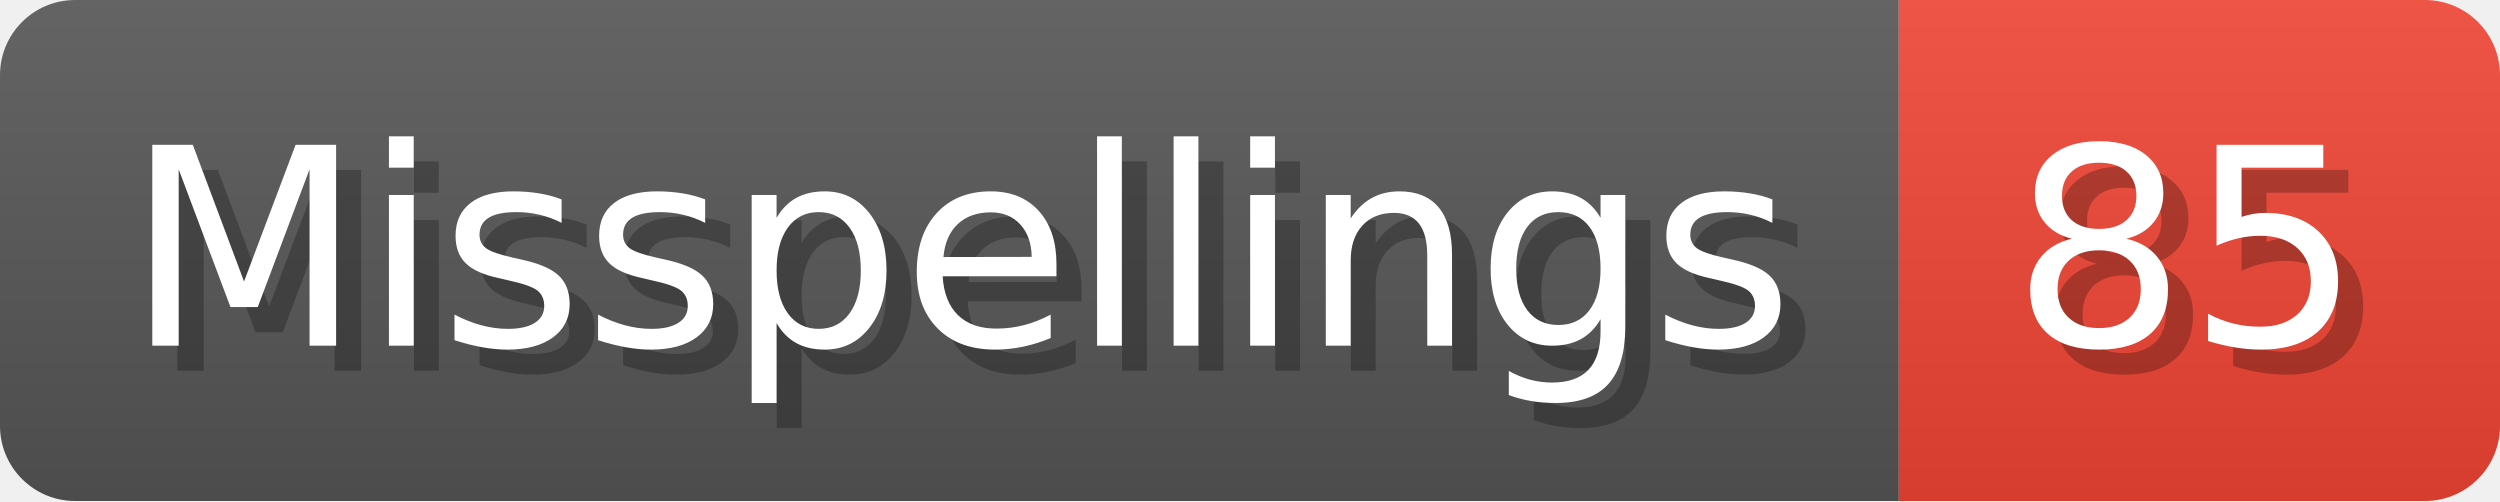
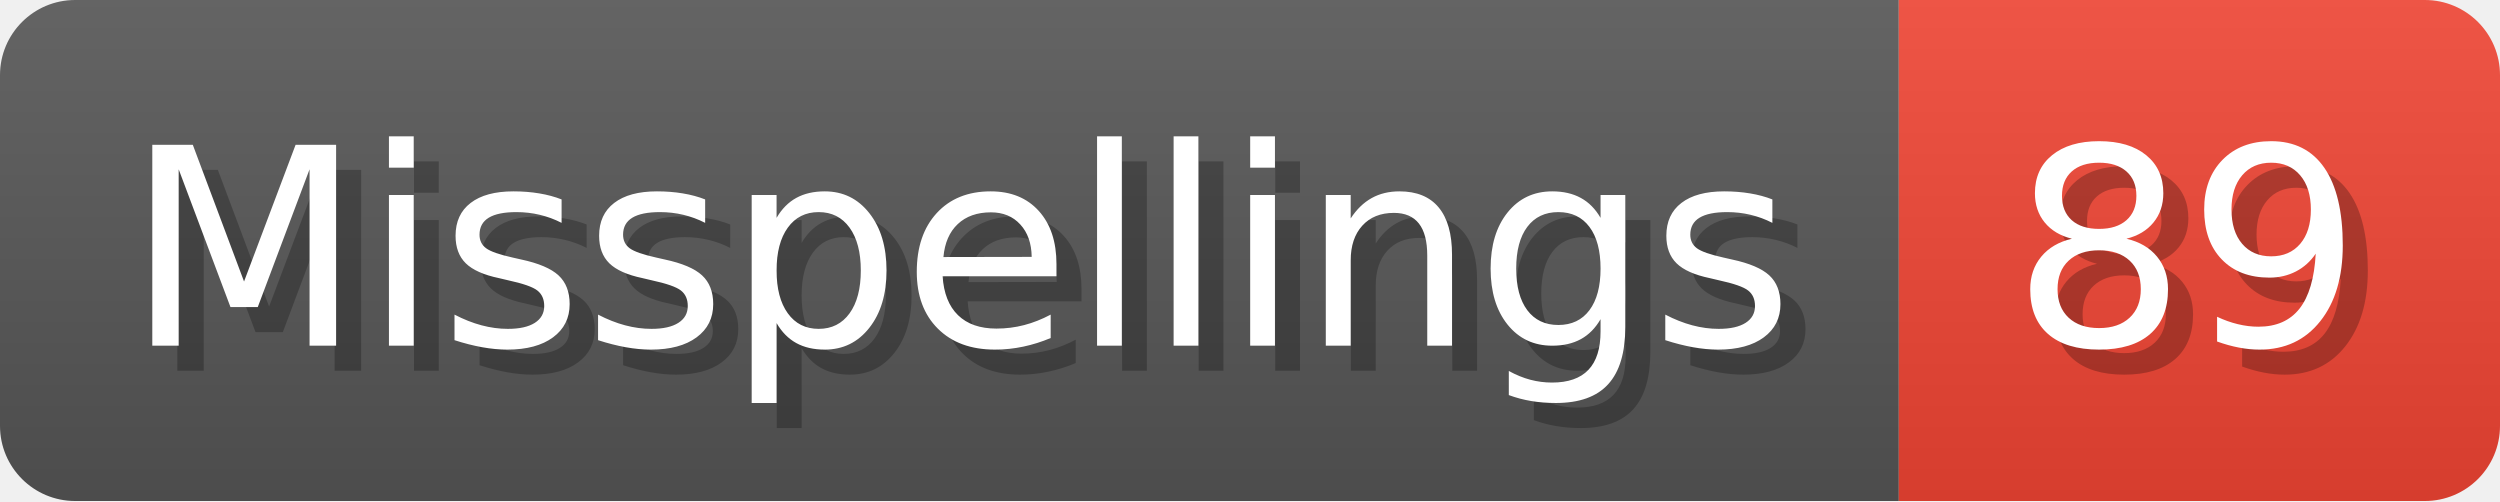
- <svg xmlns="http://www.w3.org/2000/svg" width="99.8" height="20" viewBox="0 0 998 200" role="img" aria-label="Misspellings: 85">
+ <svg xmlns="http://www.w3.org/2000/svg" width="99.8" height="20" viewBox="0 0 998 200" role="img" aria-label="Misspellings: 89">
  <linearGradient id="a" x2="0" y2="100%">
    <stop offset="0" stop-opacity=".1" stop-color="#EEE" />
    <stop offset="1" stop-opacity=".1" />
  </linearGradient>
  <mask id="m">
    <rect width="998" height="200" rx="30" fill="#FFF" />
  </mask>
  <g mask="url(#m)">
    <rect width="758" height="200" fill="#555" />
    <rect width="240" height="200" fill="#E43" x="758" />
    <rect width="998" height="200" fill="url(#a)" />
  </g>
  <g aria-hidden="true" fill="#fff" text-anchor="start" font-family="Verdana,DejaVu Sans,sans-serif" font-size="110">
    <text x="60" y="148" textLength="658" fill="#000" opacity="0.25">Misspellings</text>
    <text x="50" y="138" textLength="658">Misspellings</text>
-     <text x="813" y="148" textLength="140" fill="#000" opacity="0.25">85</text>
-     <text x="803" y="138" textLength="140">85</text>
+     <text x="813" y="148" textLength="140" fill="#000" opacity="0.25">89</text>
+     <text x="803" y="138" textLength="140">89</text>
  </g>
</svg>
